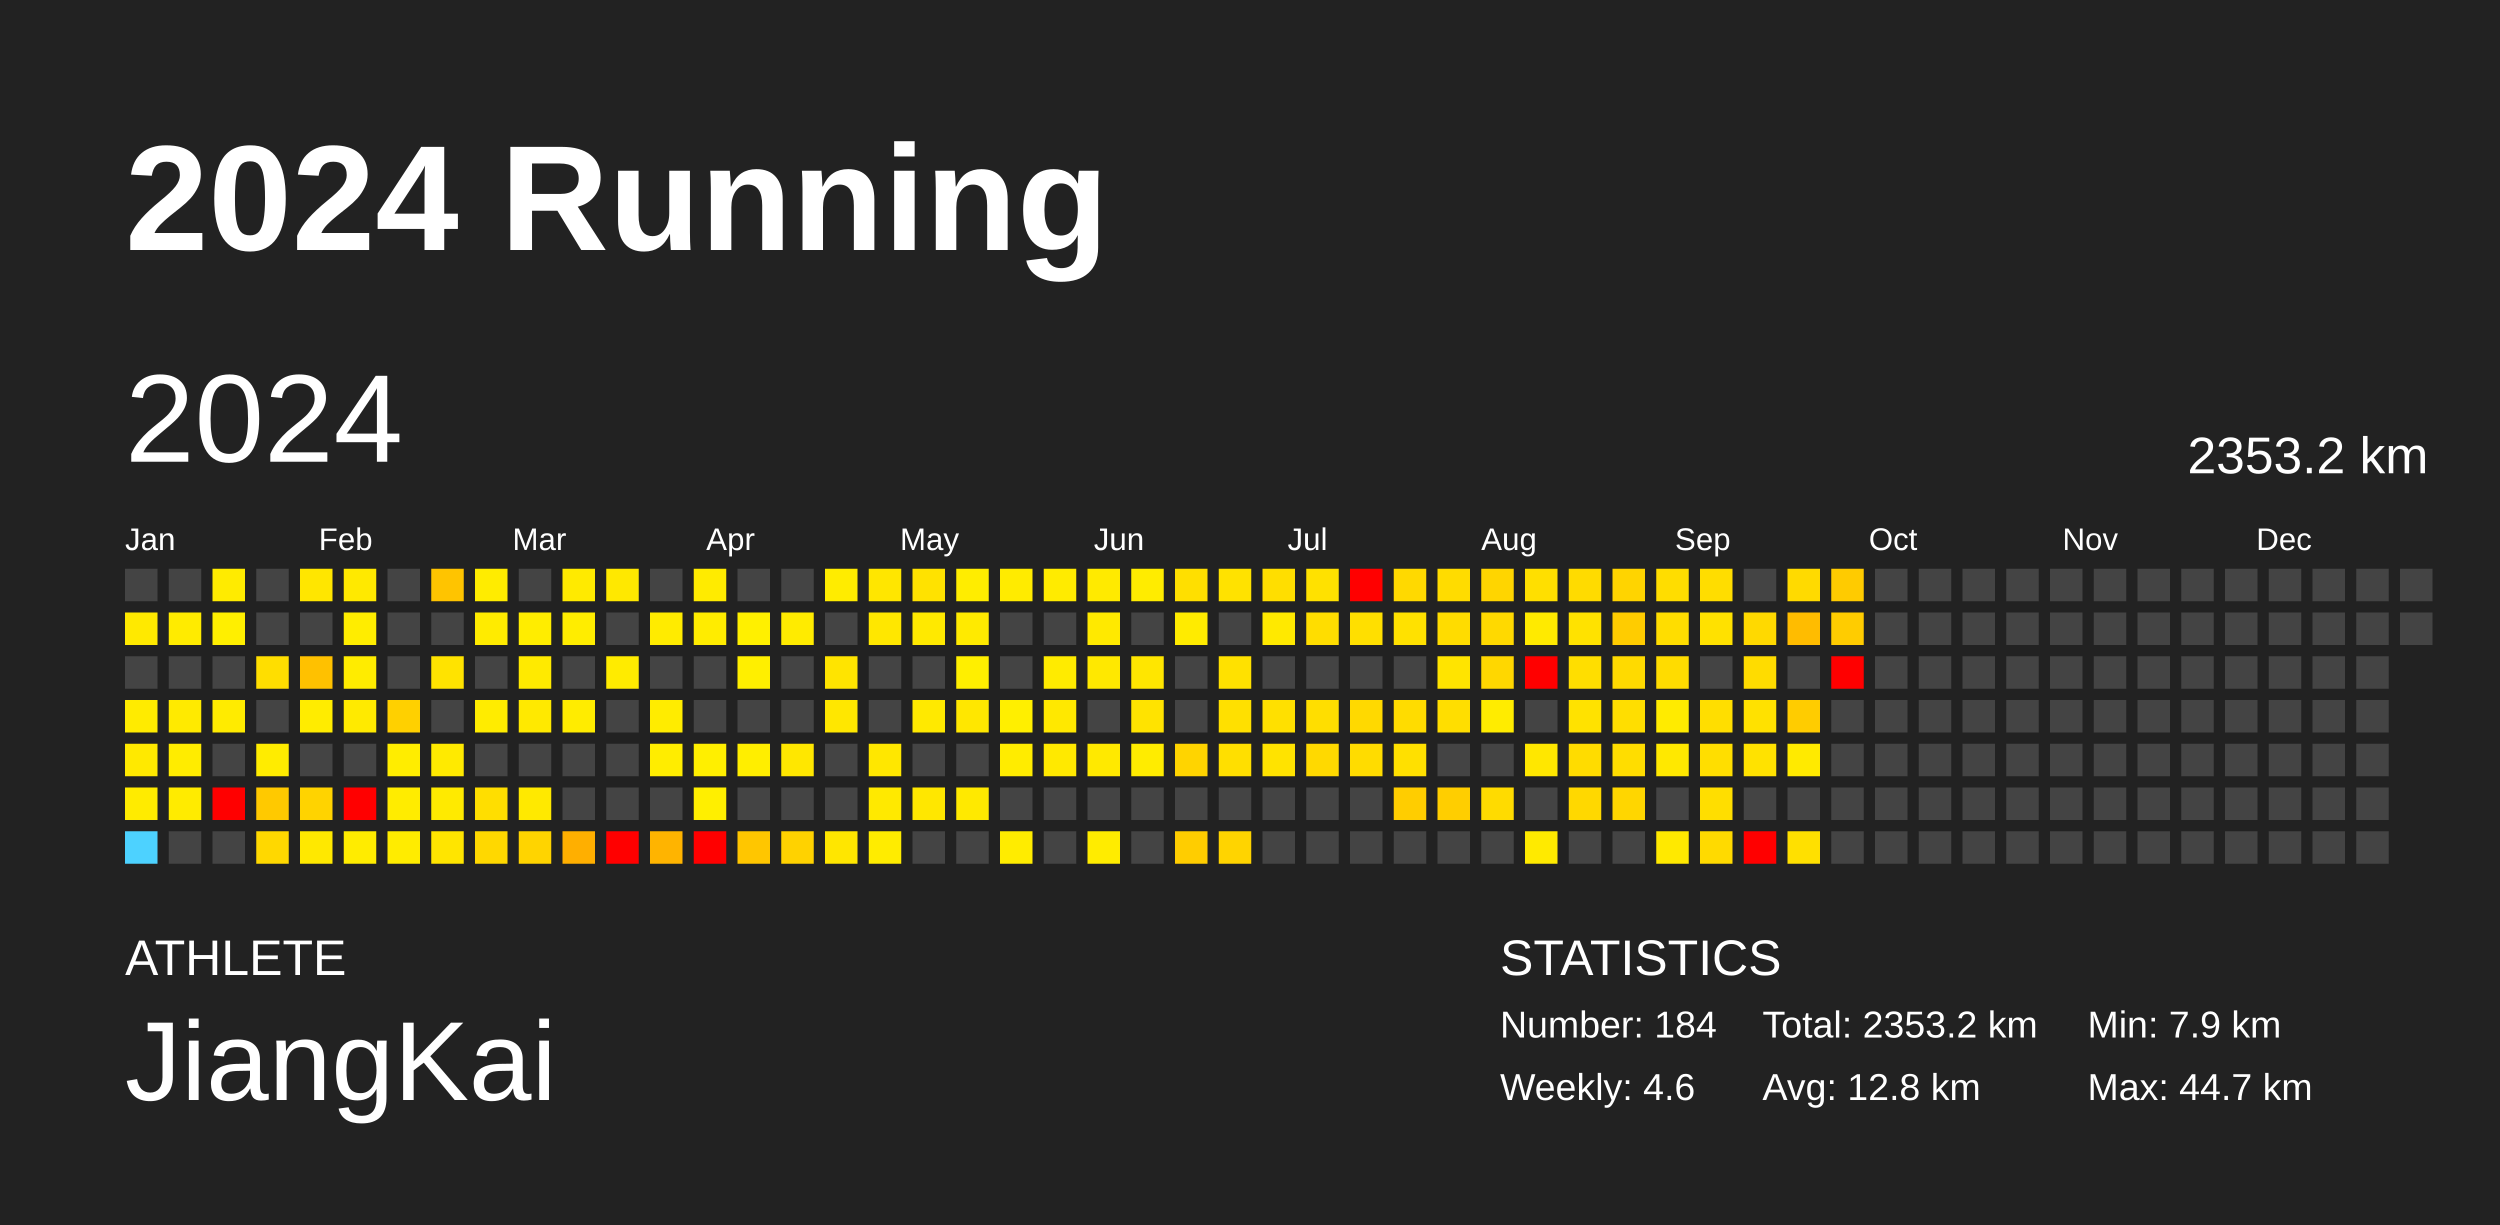
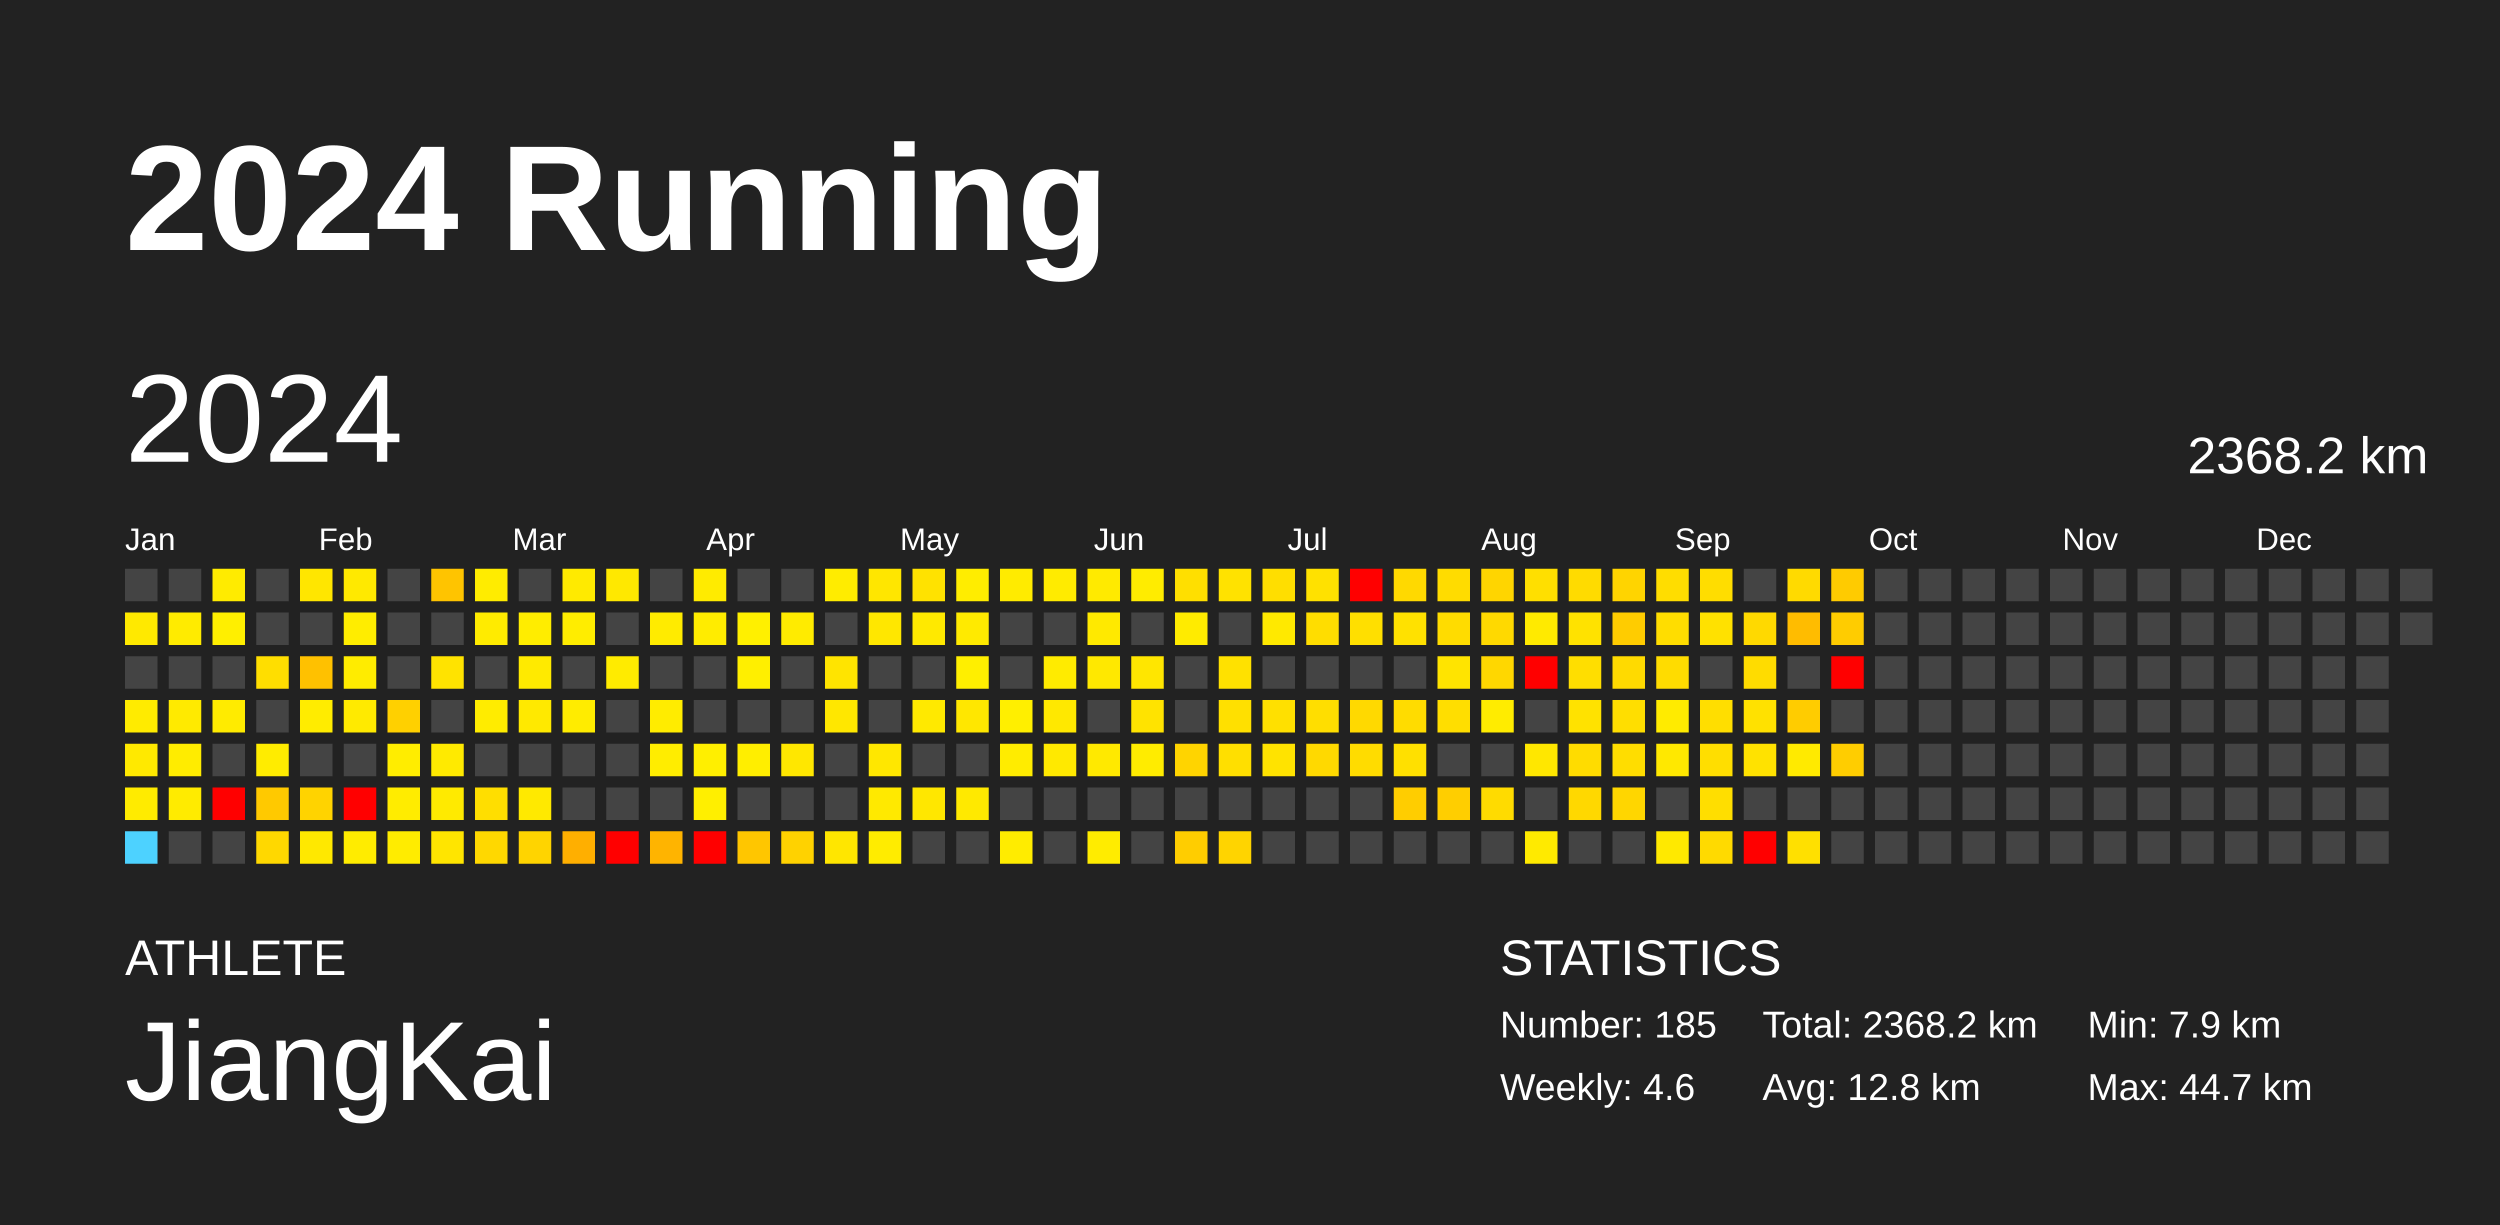
<svg xmlns="http://www.w3.org/2000/svg" baseProfile="full" height="98mm" version="1.1" viewBox="0,0,200,98" width="200mm">
  <defs />
  <rect fill="#222222" height="98" width="200" x="0" y="0" />
  <text fill="#FFFFFF" style="font-size:12px; font-family:Arial; font-weight:bold;" x="10" y="20">2024 Running</text>
  <text fill="#FFFFFF" style="font-size:4px; font-family:Arial" x="10" y="78">ATHLETE</text>
  <text fill="#FFFFFF" style="font-size:9px; font-family:Arial" x="10" y="88">JiangKai</text>
  <text fill="#FFFFFF" style="font-size:4px; font-family:Arial" x="120" y="78">STATISTICS</text>
-   <text fill="#FFFFFF" style="font-size:3px; font-family:Arial" x="120" y="83">Number: 184</text>
+   <text fill="#FFFFFF" style="font-size:3px; font-family:Arial" x="120" y="83">Number: 185</text>
  <text fill="#FFFFFF" style="font-size:3px; font-family:Arial" x="120" y="88">Weekly: 4.6</text>
-   <text fill="#FFFFFF" style="font-size:3px; font-family:Arial" x="141" y="83">Total: 2353.2 km</text>
+   <text fill="#FFFFFF" style="font-size:3px; font-family:Arial" x="141" y="83">Total: 2368.2 km</text>
  <text fill="#FFFFFF" style="font-size:3px; font-family:Arial" x="141" y="88">Avg: 12.8 km</text>
  <text fill="#FFFFFF" style="font-size:3px; font-family:Arial" x="167" y="83">Min: 7.9 km</text>
  <text fill="#FFFFFF" style="font-size:3px; font-family:Arial" x="167" y="88">Max: 44.7 km</text>
  <text dominant-baseline="hanging" fill="#FFFFFF" style="font-size:10.0px; font-family:Arial;" x="10" y="30">2024</text>
-   <text dominant-baseline="hanging" fill="#FFFFFF" style="font-size:4.125px; font-family:Arial;" x="175" y="35">2353.2 km</text>
+   <text dominant-baseline="hanging" fill="#FFFFFF" style="font-size:4.125px; font-family:Arial;" x="175" y="35">2368.2 km</text>
  <text fill="#FFFFFF" style="font-size:2.5px; font-family:Arial" x="10.0" y="44">Jan</text>
  <text fill="#FFFFFF" style="font-size:2.5px; font-family:Arial" x="25.5" y="44">Feb</text>
  <text fill="#FFFFFF" style="font-size:2.5px; font-family:Arial" x="41.0" y="44">Mar</text>
  <text fill="#FFFFFF" style="font-size:2.5px; font-family:Arial" x="56.5" y="44">Apr</text>
  <text fill="#FFFFFF" style="font-size:2.5px; font-family:Arial" x="72.0" y="44">May</text>
  <text fill="#FFFFFF" style="font-size:2.5px; font-family:Arial" x="87.5" y="44">Jun</text>
  <text fill="#FFFFFF" style="font-size:2.5px; font-family:Arial" x="103.0" y="44">Jul</text>
  <text fill="#FFFFFF" style="font-size:2.5px; font-family:Arial" x="118.5" y="44">Aug</text>
  <text fill="#FFFFFF" style="font-size:2.5px; font-family:Arial" x="134.0" y="44">Sep</text>
  <text fill="#FFFFFF" style="font-size:2.5px; font-family:Arial" x="149.5" y="44">Oct</text>
  <text fill="#FFFFFF" style="font-size:2.5px; font-family:Arial" x="165.0" y="44">Nov</text>
  <text fill="#FFFFFF" style="font-size:2.5px; font-family:Arial" x="180.5" y="44">Dec</text>
  <rect fill="#444444" height="2.6" width="2.6" x="10.0" y="45.5" />
  <rect fill="#ffe900" height="2.6" width="2.6" x="10.0" y="49.0" />
  <rect fill="#444444" height="2.6" width="2.6" x="10.0" y="52.5" />
  <rect fill="#ffeb00" height="2.6" width="2.6" x="10.0" y="56.0" />
  <rect fill="#ffe900" height="2.6" width="2.6" x="10.0" y="59.5" />
  <rect fill="#ffeb00" height="2.6" width="2.6" x="10.0" y="63.0" />
  <rect fill="#4dd2ff" height="2.6" width="2.6" x="10.0" y="66.5" />
  <rect fill="#444444" height="2.6" width="2.6" x="13.5" y="45.5" />
  <rect fill="#ffeb00" height="2.6" width="2.6" x="13.5" y="49.0" />
  <rect fill="#444444" height="2.6" width="2.6" x="13.5" y="52.5" />
  <rect fill="#ffea00" height="2.6" width="2.6" x="13.5" y="56.0" />
  <rect fill="#ffec00" height="2.6" width="2.6" x="13.5" y="59.5" />
  <rect fill="#ffeb00" height="2.6" width="2.6" x="13.5" y="63.0" />
  <rect fill="#444444" height="2.6" width="2.6" x="13.5" y="66.5" />
  <rect fill="#ffeb00" height="2.6" width="2.6" x="17.0" y="45.5" />
  <rect fill="#ffef00" height="2.6" width="2.6" x="17.0" y="49.0" />
  <rect fill="#444444" height="2.6" width="2.6" x="17.0" y="52.5" />
  <rect fill="#ffeb00" height="2.6" width="2.6" x="17.0" y="56.0" />
  <rect fill="#444444" height="2.6" width="2.6" x="17.0" y="59.5" />
  <rect fill="red" height="2.6" width="2.6" x="17.0" y="63.0" />
  <rect fill="#444444" height="2.6" width="2.6" x="17.0" y="66.5" />
  <rect fill="#444444" height="2.6" width="2.6" x="20.5" y="45.5" />
  <rect fill="#444444" height="2.6" width="2.6" x="20.5" y="49.0" />
  <rect fill="#ffde00" height="2.6" width="2.6" x="20.5" y="52.5" />
  <rect fill="#444444" height="2.6" width="2.6" x="20.5" y="56.0" />
  <rect fill="#ffec00" height="2.6" width="2.6" x="20.5" y="59.5" />
  <rect fill="#ffc900" height="2.6" width="2.6" x="20.5" y="63.0" />
  <rect fill="#ffd800" height="2.6" width="2.6" x="20.5" y="66.5" />
  <rect fill="#ffe600" height="2.6" width="2.6" x="24.0" y="45.5" />
  <rect fill="#444444" height="2.6" width="2.6" x="24.0" y="49.0" />
  <rect fill="#ffc100" height="2.6" width="2.6" x="24.0" y="52.5" />
  <rect fill="#ffec00" height="2.6" width="2.6" x="24.0" y="56.0" />
  <rect fill="#444444" height="2.6" width="2.6" x="24.0" y="59.5" />
  <rect fill="#ffd300" height="2.6" width="2.6" x="24.0" y="63.0" />
  <rect fill="#ffe800" height="2.6" width="2.6" x="24.0" y="66.5" />
  <rect fill="#ffe900" height="2.6" width="2.6" x="27.5" y="45.5" />
  <rect fill="#ffed00" height="2.6" width="2.6" x="27.5" y="49.0" />
  <rect fill="#ffec00" height="2.6" width="2.6" x="27.5" y="52.5" />
  <rect fill="#ffea00" height="2.6" width="2.6" x="27.5" y="56.0" />
  <rect fill="#444444" height="2.6" width="2.6" x="27.5" y="59.5" />
  <rect fill="red" height="2.6" width="2.6" x="27.5" y="63.0" />
  <rect fill="#ffec00" height="2.6" width="2.6" x="27.5" y="66.5" />
  <rect fill="#444444" height="2.6" width="2.6" x="31.0" y="45.5" />
  <rect fill="#444444" height="2.6" width="2.6" x="31.0" y="49.0" />
  <rect fill="#444444" height="2.6" width="2.6" x="31.0" y="52.5" />
  <rect fill="#ffd000" height="2.6" width="2.6" x="31.0" y="56.0" />
  <rect fill="#ffed00" height="2.6" width="2.6" x="31.0" y="59.5" />
  <rect fill="#ffec00" height="2.6" width="2.6" x="31.0" y="63.0" />
  <rect fill="#ffec00" height="2.6" width="2.6" x="31.0" y="66.5" />
  <rect fill="#ffc400" height="2.6" width="2.6" x="34.5" y="45.5" />
  <rect fill="#444444" height="2.6" width="2.6" x="34.5" y="49.0" />
  <rect fill="#ffe300" height="2.6" width="2.6" x="34.5" y="52.5" />
  <rect fill="#444444" height="2.6" width="2.6" x="34.5" y="56.0" />
  <rect fill="#ffea00" height="2.6" width="2.6" x="34.5" y="59.5" />
  <rect fill="#ffea00" height="2.6" width="2.6" x="34.5" y="63.0" />
  <rect fill="#ffe500" height="2.6" width="2.6" x="34.5" y="66.5" />
  <rect fill="#ffec00" height="2.6" width="2.6" x="38.0" y="45.5" />
  <rect fill="#ffeb00" height="2.6" width="2.6" x="38.0" y="49.0" />
  <rect fill="#444444" height="2.6" width="2.6" x="38.0" y="52.5" />
  <rect fill="#ffec00" height="2.6" width="2.6" x="38.0" y="56.0" />
  <rect fill="#444444" height="2.6" width="2.6" x="38.0" y="59.5" />
  <rect fill="#ffde00" height="2.6" width="2.6" x="38.0" y="63.0" />
  <rect fill="#ffd800" height="2.6" width="2.6" x="38.0" y="66.5" />
  <rect fill="#444444" height="2.6" width="2.6" x="41.5" y="45.5" />
  <rect fill="#ffed00" height="2.6" width="2.6" x="41.5" y="49.0" />
  <rect fill="#ffea00" height="2.6" width="2.6" x="41.5" y="52.5" />
  <rect fill="#ffe900" height="2.6" width="2.6" x="41.5" y="56.0" />
  <rect fill="#444444" height="2.6" width="2.6" x="41.5" y="59.5" />
  <rect fill="#ffe900" height="2.6" width="2.6" x="41.5" y="63.0" />
  <rect fill="#ffd400" height="2.6" width="2.6" x="41.5" y="66.5" />
  <rect fill="#ffea00" height="2.6" width="2.6" x="45.0" y="45.5" />
  <rect fill="#ffed00" height="2.6" width="2.6" x="45.0" y="49.0" />
  <rect fill="#444444" height="2.6" width="2.6" x="45.0" y="52.5" />
  <rect fill="#ffec00" height="2.6" width="2.6" x="45.0" y="56.0" />
  <rect fill="#444444" height="2.6" width="2.6" x="45.0" y="59.5" />
  <rect fill="#444444" height="2.6" width="2.6" x="45.0" y="63.0" />
  <rect fill="#ffaf00" height="2.6" width="2.6" x="45.0" y="66.5" />
  <rect fill="#ffe800" height="2.6" width="2.6" x="48.5" y="45.5" />
  <rect fill="#444444" height="2.6" width="2.6" x="48.5" y="49.0" />
  <rect fill="#ffeb00" height="2.6" width="2.6" x="48.5" y="52.5" />
  <rect fill="#444444" height="2.6" width="2.6" x="48.5" y="56.0" />
  <rect fill="#444444" height="2.6" width="2.6" x="48.5" y="59.5" />
  <rect fill="#444444" height="2.6" width="2.6" x="48.5" y="63.0" />
  <rect fill="red" height="2.6" width="2.6" x="48.5" y="66.5" />
  <rect fill="#444444" height="2.6" width="2.6" x="52.0" y="45.5" />
  <rect fill="#ffeb00" height="2.6" width="2.6" x="52.0" y="49.0" />
  <rect fill="#444444" height="2.6" width="2.6" x="52.0" y="52.5" />
  <rect fill="#ffec00" height="2.6" width="2.6" x="52.0" y="56.0" />
  <rect fill="#ffed00" height="2.6" width="2.6" x="52.0" y="59.5" />
  <rect fill="#444444" height="2.6" width="2.6" x="52.0" y="63.0" />
  <rect fill="#ffb400" height="2.6" width="2.6" x="52.0" y="66.5" />
  <rect fill="#ffeb00" height="2.6" width="2.6" x="55.5" y="45.5" />
  <rect fill="#ffec00" height="2.6" width="2.6" x="55.5" y="49.0" />
  <rect fill="#444444" height="2.6" width="2.6" x="55.5" y="52.5" />
  <rect fill="#444444" height="2.6" width="2.6" x="55.5" y="56.0" />
  <rect fill="#ffef00" height="2.6" width="2.6" x="55.5" y="59.5" />
  <rect fill="#ffef00" height="2.6" width="2.6" x="55.5" y="63.0" />
  <rect fill="red" height="2.6" width="2.6" x="55.5" y="66.5" />
  <rect fill="#444444" height="2.6" width="2.6" x="59.0" y="45.5" />
  <rect fill="#fff000" height="2.6" width="2.6" x="59.0" y="49.0" />
  <rect fill="#ffef00" height="2.6" width="2.6" x="59.0" y="52.5" />
  <rect fill="#444444" height="2.6" width="2.6" x="59.0" y="56.0" />
  <rect fill="#ffee00" height="2.6" width="2.6" x="59.0" y="59.5" />
  <rect fill="#444444" height="2.6" width="2.6" x="59.0" y="63.0" />
  <rect fill="#ffc600" height="2.6" width="2.6" x="59.0" y="66.5" />
  <rect fill="#444444" height="2.6" width="2.6" x="62.5" y="45.5" />
  <rect fill="#ffeb00" height="2.6" width="2.6" x="62.5" y="49.0" />
  <rect fill="#444444" height="2.6" width="2.6" x="62.5" y="52.5" />
  <rect fill="#444444" height="2.6" width="2.6" x="62.5" y="56.0" />
  <rect fill="#ffe700" height="2.6" width="2.6" x="62.5" y="59.5" />
  <rect fill="#444444" height="2.6" width="2.6" x="62.5" y="63.0" />
  <rect fill="#ffd200" height="2.6" width="2.6" x="62.5" y="66.5" />
  <rect fill="#ffec00" height="2.6" width="2.6" x="66.0" y="45.5" />
  <rect fill="#444444" height="2.6" width="2.6" x="66.0" y="49.0" />
  <rect fill="#ffe400" height="2.6" width="2.6" x="66.0" y="52.5" />
  <rect fill="#ffe700" height="2.6" width="2.6" x="66.0" y="56.0" />
  <rect fill="#444444" height="2.6" width="2.6" x="66.0" y="59.5" />
  <rect fill="#444444" height="2.6" width="2.6" x="66.0" y="63.0" />
  <rect fill="#ffe600" height="2.6" width="2.6" x="66.0" y="66.5" />
  <rect fill="#ffe600" height="2.6" width="2.6" x="69.5" y="45.5" />
  <rect fill="#ffe700" height="2.6" width="2.6" x="69.5" y="49.0" />
  <rect fill="#444444" height="2.6" width="2.6" x="69.5" y="52.5" />
  <rect fill="#444444" height="2.6" width="2.6" x="69.5" y="56.0" />
  <rect fill="#ffe700" height="2.6" width="2.6" x="69.5" y="59.5" />
  <rect fill="#ffe900" height="2.6" width="2.6" x="69.5" y="63.0" />
  <rect fill="#ffec00" height="2.6" width="2.6" x="69.5" y="66.5" />
  <rect fill="#ffe200" height="2.6" width="2.6" x="73.0" y="45.5" />
  <rect fill="#ffe900" height="2.6" width="2.6" x="73.0" y="49.0" />
  <rect fill="#444444" height="2.6" width="2.6" x="73.0" y="52.5" />
  <rect fill="#ffe900" height="2.6" width="2.6" x="73.0" y="56.0" />
  <rect fill="#444444" height="2.6" width="2.6" x="73.0" y="59.5" />
  <rect fill="#ffe700" height="2.6" width="2.6" x="73.0" y="63.0" />
  <rect fill="#444444" height="2.6" width="2.6" x="73.0" y="66.5" />
  <rect fill="#ffed00" height="2.6" width="2.6" x="76.5" y="45.5" />
  <rect fill="#ffea00" height="2.6" width="2.6" x="76.5" y="49.0" />
  <rect fill="#ffef00" height="2.6" width="2.6" x="76.5" y="52.5" />
  <rect fill="#ffe700" height="2.6" width="2.6" x="76.5" y="56.0" />
  <rect fill="#444444" height="2.6" width="2.6" x="76.5" y="59.5" />
  <rect fill="#ffe900" height="2.6" width="2.6" x="76.5" y="63.0" />
  <rect fill="#444444" height="2.6" width="2.6" x="76.5" y="66.5" />
  <rect fill="#ffeb00" height="2.6" width="2.6" x="80.0" y="45.5" />
  <rect fill="#444444" height="2.6" width="2.6" x="80.0" y="49.0" />
  <rect fill="#444444" height="2.6" width="2.6" x="80.0" y="52.5" />
  <rect fill="#ffef00" height="2.6" width="2.6" x="80.0" y="56.0" />
  <rect fill="#ffec00" height="2.6" width="2.6" x="80.0" y="59.5" />
  <rect fill="#444444" height="2.6" width="2.6" x="80.0" y="63.0" />
  <rect fill="#ffec00" height="2.6" width="2.6" x="80.0" y="66.5" />
  <rect fill="#ffeb00" height="2.6" width="2.6" x="83.5" y="45.5" />
  <rect fill="#444444" height="2.6" width="2.6" x="83.5" y="49.0" />
  <rect fill="#ffeb00" height="2.6" width="2.6" x="83.5" y="52.5" />
  <rect fill="#ffe800" height="2.6" width="2.6" x="83.5" y="56.0" />
  <rect fill="#ffe900" height="2.6" width="2.6" x="83.5" y="59.5" />
  <rect fill="#444444" height="2.6" width="2.6" x="83.5" y="63.0" />
  <rect fill="#444444" height="2.6" width="2.6" x="83.5" y="66.5" />
  <rect fill="#ffea00" height="2.6" width="2.6" x="87.0" y="45.5" />
  <rect fill="#ffe900" height="2.6" width="2.6" x="87.0" y="49.0" />
  <rect fill="#ffe800" height="2.6" width="2.6" x="87.0" y="52.5" />
  <rect fill="#444444" height="2.6" width="2.6" x="87.0" y="56.0" />
  <rect fill="#ffe900" height="2.6" width="2.6" x="87.0" y="59.5" />
  <rect fill="#444444" height="2.6" width="2.6" x="87.0" y="63.0" />
  <rect fill="#ffec00" height="2.6" width="2.6" x="87.0" y="66.5" />
  <rect fill="#ffec00" height="2.6" width="2.6" x="90.5" y="45.5" />
  <rect fill="#444444" height="2.6" width="2.6" x="90.5" y="49.0" />
  <rect fill="#ffe600" height="2.6" width="2.6" x="90.5" y="52.5" />
  <rect fill="#ffe300" height="2.6" width="2.6" x="90.5" y="56.0" />
  <rect fill="#ffec00" height="2.6" width="2.6" x="90.5" y="59.5" />
  <rect fill="#444444" height="2.6" width="2.6" x="90.5" y="63.0" />
  <rect fill="#444444" height="2.6" width="2.6" x="90.5" y="66.5" />
  <rect fill="#ffdf00" height="2.6" width="2.6" x="94.0" y="45.5" />
  <rect fill="#ffeb00" height="2.6" width="2.6" x="94.0" y="49.0" />
  <rect fill="#444444" height="2.6" width="2.6" x="94.0" y="52.5" />
  <rect fill="#444444" height="2.6" width="2.6" x="94.0" y="56.0" />
  <rect fill="#ffd400" height="2.6" width="2.6" x="94.0" y="59.5" />
  <rect fill="#444444" height="2.6" width="2.6" x="94.0" y="63.0" />
  <rect fill="#ffcd00" height="2.6" width="2.6" x="94.0" y="66.5" />
  <rect fill="#ffe200" height="2.6" width="2.6" x="97.5" y="45.5" />
  <rect fill="#444444" height="2.6" width="2.6" x="97.5" y="49.0" />
  <rect fill="#ffe100" height="2.6" width="2.6" x="97.5" y="52.5" />
  <rect fill="#ffe000" height="2.6" width="2.6" x="97.5" y="56.0" />
  <rect fill="#ffdf00" height="2.6" width="2.6" x="97.5" y="59.5" />
  <rect fill="#444444" height="2.6" width="2.6" x="97.5" y="63.0" />
  <rect fill="#ffd400" height="2.6" width="2.6" x="97.5" y="66.5" />
  <rect fill="#ffde00" height="2.6" width="2.6" x="101.0" y="45.5" />
  <rect fill="#ffe900" height="2.6" width="2.6" x="101.0" y="49.0" />
  <rect fill="#444444" height="2.6" width="2.6" x="101.0" y="52.5" />
  <rect fill="#ffe000" height="2.6" width="2.6" x="101.0" y="56.0" />
  <rect fill="#ffe300" height="2.6" width="2.6" x="101.0" y="59.5" />
  <rect fill="#444444" height="2.6" width="2.6" x="101.0" y="63.0" />
  <rect fill="#444444" height="2.6" width="2.6" x="101.0" y="66.5" />
  <rect fill="#ffe100" height="2.6" width="2.6" x="104.5" y="45.5" />
  <rect fill="#ffdd00" height="2.6" width="2.6" x="104.5" y="49.0" />
  <rect fill="#444444" height="2.6" width="2.6" x="104.5" y="52.5" />
  <rect fill="#ffde00" height="2.6" width="2.6" x="104.5" y="56.0" />
  <rect fill="#ffd900" height="2.6" width="2.6" x="104.5" y="59.5" />
  <rect fill="#444444" height="2.6" width="2.6" x="104.5" y="63.0" />
  <rect fill="#444444" height="2.6" width="2.6" x="104.5" y="66.5" />
  <rect fill="red" height="2.6" width="2.6" x="108.0" y="45.5" />
  <rect fill="#ffdf00" height="2.6" width="2.6" x="108.0" y="49.0" />
  <rect fill="#444444" height="2.6" width="2.6" x="108.0" y="52.5" />
  <rect fill="#ffd900" height="2.6" width="2.6" x="108.0" y="56.0" />
  <rect fill="#ffdc00" height="2.6" width="2.6" x="108.0" y="59.5" />
  <rect fill="#444444" height="2.6" width="2.6" x="108.0" y="63.0" />
  <rect fill="#444444" height="2.6" width="2.6" x="108.0" y="66.5" />
  <rect fill="#ffd900" height="2.6" width="2.6" x="111.5" y="45.5" />
  <rect fill="#ffe100" height="2.6" width="2.6" x="111.5" y="49.0" />
  <rect fill="#444444" height="2.6" width="2.6" x="111.5" y="52.5" />
  <rect fill="#ffdc00" height="2.6" width="2.6" x="111.5" y="56.0" />
  <rect fill="#ffe000" height="2.6" width="2.6" x="111.5" y="59.5" />
  <rect fill="#ffcd00" height="2.6" width="2.6" x="111.5" y="63.0" />
  <rect fill="#444444" height="2.6" width="2.6" x="111.5" y="66.5" />
  <rect fill="#ffdc00" height="2.6" width="2.6" x="115.0" y="45.5" />
  <rect fill="#ffdc00" height="2.6" width="2.6" x="115.0" y="49.0" />
  <rect fill="#ffe400" height="2.6" width="2.6" x="115.0" y="52.5" />
  <rect fill="#ffde00" height="2.6" width="2.6" x="115.0" y="56.0" />
  <rect fill="#444444" height="2.6" width="2.6" x="115.0" y="59.5" />
  <rect fill="#ffce00" height="2.6" width="2.6" x="115.0" y="63.0" />
  <rect fill="#444444" height="2.6" width="2.6" x="115.0" y="66.5" />
  <rect fill="#ffd500" height="2.6" width="2.6" x="118.5" y="45.5" />
  <rect fill="#ffd900" height="2.6" width="2.6" x="118.5" y="49.0" />
  <rect fill="#ffd700" height="2.6" width="2.6" x="118.5" y="52.5" />
  <rect fill="#ffec00" height="2.6" width="2.6" x="118.5" y="56.0" />
  <rect fill="#444444" height="2.6" width="2.6" x="118.5" y="59.5" />
  <rect fill="#ffdb00" height="2.6" width="2.6" x="118.5" y="63.0" />
  <rect fill="#444444" height="2.6" width="2.6" x="118.5" y="66.5" />
  <rect fill="#ffdf00" height="2.6" width="2.6" x="122.0" y="45.5" />
  <rect fill="#ffea00" height="2.6" width="2.6" x="122.0" y="49.0" />
  <rect fill="red" height="2.6" width="2.6" x="122.0" y="52.5" />
  <rect fill="#444444" height="2.6" width="2.6" x="122.0" y="56.0" />
  <rect fill="#ffe700" height="2.6" width="2.6" x="122.0" y="59.5" />
  <rect fill="#444444" height="2.6" width="2.6" x="122.0" y="63.0" />
  <rect fill="#ffea00" height="2.6" width="2.6" x="122.0" y="66.5" />
  <rect fill="#ffdb00" height="2.6" width="2.6" x="125.5" y="45.5" />
  <rect fill="#ffe200" height="2.6" width="2.6" x="125.5" y="49.0" />
  <rect fill="#ffde00" height="2.6" width="2.6" x="125.5" y="52.5" />
  <rect fill="#ffe200" height="2.6" width="2.6" x="125.5" y="56.0" />
  <rect fill="#ffdc00" height="2.6" width="2.6" x="125.5" y="59.5" />
  <rect fill="#ffd800" height="2.6" width="2.6" x="125.5" y="63.0" />
  <rect fill="#444444" height="2.6" width="2.6" x="125.5" y="66.5" />
  <rect fill="#ffd400" height="2.6" width="2.6" x="129.0" y="45.5" />
  <rect fill="#ffcc00" height="2.6" width="2.6" x="129.0" y="49.0" />
  <rect fill="#ffda00" height="2.6" width="2.6" x="129.0" y="52.5" />
  <rect fill="#ffde00" height="2.6" width="2.6" x="129.0" y="56.0" />
  <rect fill="#ffdd00" height="2.6" width="2.6" x="129.0" y="59.5" />
  <rect fill="#ffd600" height="2.6" width="2.6" x="129.0" y="63.0" />
  <rect fill="#444444" height="2.6" width="2.6" x="129.0" y="66.5" />
  <rect fill="#ffdd00" height="2.6" width="2.6" x="132.5" y="45.5" />
  <rect fill="#ffdd00" height="2.6" width="2.6" x="132.5" y="49.0" />
  <rect fill="#ffdc00" height="2.6" width="2.6" x="132.5" y="52.5" />
  <rect fill="#ffeb00" height="2.6" width="2.6" x="132.5" y="56.0" />
  <rect fill="#ffe800" height="2.6" width="2.6" x="132.5" y="59.5" />
  <rect fill="#444444" height="2.6" width="2.6" x="132.5" y="63.0" />
  <rect fill="#ffe900" height="2.6" width="2.6" x="132.5" y="66.5" />
  <rect fill="#ffdd00" height="2.6" width="2.6" x="136.0" y="45.5" />
  <rect fill="#ffe100" height="2.6" width="2.6" x="136.0" y="49.0" />
  <rect fill="#444444" height="2.6" width="2.6" x="136.0" y="52.5" />
  <rect fill="#ffde00" height="2.6" width="2.6" x="136.0" y="56.0" />
  <rect fill="#ffde00" height="2.6" width="2.6" x="136.0" y="59.5" />
  <rect fill="#ffde00" height="2.6" width="2.6" x="136.0" y="63.0" />
  <rect fill="#ffda00" height="2.6" width="2.6" x="136.0" y="66.5" />
  <rect fill="#444444" height="2.6" width="2.6" x="139.5" y="45.5" />
  <rect fill="#ffd900" height="2.6" width="2.6" x="139.5" y="49.0" />
  <rect fill="#ffdc00" height="2.6" width="2.6" x="139.5" y="52.5" />
  <rect fill="#ffe100" height="2.6" width="2.6" x="139.5" y="56.0" />
  <rect fill="#ffe200" height="2.6" width="2.6" x="139.5" y="59.5" />
  <rect fill="#444444" height="2.6" width="2.6" x="139.5" y="63.0" />
  <rect fill="red" height="2.6" width="2.6" x="139.5" y="66.5" />
  <rect fill="#ffda00" height="2.6" width="2.6" x="143.0" y="45.5" />
  <rect fill="#ffbc00" height="2.6" width="2.6" x="143.0" y="49.0" />
  <rect fill="#444444" height="2.6" width="2.6" x="143.0" y="52.5" />
  <rect fill="#ffcc00" height="2.6" width="2.6" x="143.0" y="56.0" />
  <rect fill="#ffea00" height="2.6" width="2.6" x="143.0" y="59.5" />
  <rect fill="#444444" height="2.6" width="2.6" x="143.0" y="63.0" />
  <rect fill="#ffe000" height="2.6" width="2.6" x="143.0" y="66.5" />
  <rect fill="#ffcb00" height="2.6" width="2.6" x="146.5" y="45.5" />
  <rect fill="#ffcc00" height="2.6" width="2.6" x="146.5" y="49.0" />
  <rect fill="red" height="2.6" width="2.6" x="146.5" y="52.5" />
  <rect fill="#444444" height="2.6" width="2.6" x="146.5" y="56.0" />
-   <rect fill="#444444" height="2.6" width="2.6" x="146.5" y="59.5" />
+   <rect fill="#ffcd00" height="2.6" width="2.6" x="146.5" y="59.5" />
  <rect fill="#444444" height="2.6" width="2.6" x="146.5" y="63.0" />
  <rect fill="#444444" height="2.6" width="2.6" x="146.5" y="66.5" />
  <rect fill="#444444" height="2.6" width="2.6" x="150.0" y="45.5" />
  <rect fill="#444444" height="2.6" width="2.6" x="150.0" y="49.0" />
  <rect fill="#444444" height="2.6" width="2.6" x="150.0" y="52.5" />
  <rect fill="#444444" height="2.6" width="2.6" x="150.0" y="56.0" />
  <rect fill="#444444" height="2.6" width="2.6" x="150.0" y="59.5" />
  <rect fill="#444444" height="2.6" width="2.6" x="150.0" y="63.0" />
  <rect fill="#444444" height="2.6" width="2.6" x="150.0" y="66.5" />
  <rect fill="#444444" height="2.6" width="2.6" x="153.5" y="45.5" />
  <rect fill="#444444" height="2.6" width="2.6" x="153.5" y="49.0" />
  <rect fill="#444444" height="2.6" width="2.6" x="153.5" y="52.5" />
  <rect fill="#444444" height="2.6" width="2.6" x="153.5" y="56.0" />
  <rect fill="#444444" height="2.6" width="2.6" x="153.5" y="59.5" />
  <rect fill="#444444" height="2.6" width="2.6" x="153.5" y="63.0" />
  <rect fill="#444444" height="2.6" width="2.6" x="153.5" y="66.5" />
  <rect fill="#444444" height="2.6" width="2.6" x="157.0" y="45.5" />
  <rect fill="#444444" height="2.6" width="2.6" x="157.0" y="49.0" />
  <rect fill="#444444" height="2.6" width="2.6" x="157.0" y="52.5" />
  <rect fill="#444444" height="2.6" width="2.6" x="157.0" y="56.0" />
  <rect fill="#444444" height="2.6" width="2.6" x="157.0" y="59.5" />
  <rect fill="#444444" height="2.6" width="2.6" x="157.0" y="63.0" />
  <rect fill="#444444" height="2.6" width="2.6" x="157.0" y="66.5" />
  <rect fill="#444444" height="2.6" width="2.6" x="160.5" y="45.5" />
  <rect fill="#444444" height="2.6" width="2.6" x="160.5" y="49.0" />
  <rect fill="#444444" height="2.6" width="2.6" x="160.5" y="52.5" />
  <rect fill="#444444" height="2.6" width="2.6" x="160.5" y="56.0" />
  <rect fill="#444444" height="2.6" width="2.6" x="160.5" y="59.5" />
  <rect fill="#444444" height="2.6" width="2.6" x="160.5" y="63.0" />
  <rect fill="#444444" height="2.6" width="2.6" x="160.5" y="66.5" />
  <rect fill="#444444" height="2.6" width="2.6" x="164.0" y="45.5" />
  <rect fill="#444444" height="2.6" width="2.6" x="164.0" y="49.0" />
  <rect fill="#444444" height="2.6" width="2.6" x="164.0" y="52.5" />
  <rect fill="#444444" height="2.6" width="2.6" x="164.0" y="56.0" />
  <rect fill="#444444" height="2.6" width="2.6" x="164.0" y="59.5" />
  <rect fill="#444444" height="2.6" width="2.6" x="164.0" y="63.0" />
  <rect fill="#444444" height="2.6" width="2.6" x="164.0" y="66.5" />
  <rect fill="#444444" height="2.6" width="2.6" x="167.5" y="45.5" />
  <rect fill="#444444" height="2.6" width="2.6" x="167.5" y="49.0" />
  <rect fill="#444444" height="2.6" width="2.6" x="167.5" y="52.5" />
  <rect fill="#444444" height="2.6" width="2.6" x="167.5" y="56.0" />
  <rect fill="#444444" height="2.6" width="2.6" x="167.5" y="59.5" />
  <rect fill="#444444" height="2.6" width="2.6" x="167.5" y="63.0" />
  <rect fill="#444444" height="2.6" width="2.6" x="167.5" y="66.5" />
  <rect fill="#444444" height="2.6" width="2.6" x="171.0" y="45.5" />
  <rect fill="#444444" height="2.6" width="2.6" x="171.0" y="49.0" />
  <rect fill="#444444" height="2.6" width="2.6" x="171.0" y="52.5" />
  <rect fill="#444444" height="2.6" width="2.6" x="171.0" y="56.0" />
  <rect fill="#444444" height="2.6" width="2.6" x="171.0" y="59.5" />
  <rect fill="#444444" height="2.6" width="2.6" x="171.0" y="63.0" />
  <rect fill="#444444" height="2.6" width="2.6" x="171.0" y="66.5" />
  <rect fill="#444444" height="2.6" width="2.6" x="174.5" y="45.5" />
  <rect fill="#444444" height="2.6" width="2.6" x="174.5" y="49.0" />
  <rect fill="#444444" height="2.6" width="2.6" x="174.5" y="52.5" />
  <rect fill="#444444" height="2.6" width="2.6" x="174.5" y="56.0" />
  <rect fill="#444444" height="2.6" width="2.6" x="174.5" y="59.5" />
  <rect fill="#444444" height="2.6" width="2.6" x="174.5" y="63.0" />
  <rect fill="#444444" height="2.6" width="2.6" x="174.5" y="66.5" />
  <rect fill="#444444" height="2.6" width="2.6" x="178.0" y="45.5" />
  <rect fill="#444444" height="2.6" width="2.6" x="178.0" y="49.0" />
  <rect fill="#444444" height="2.6" width="2.6" x="178.0" y="52.5" />
  <rect fill="#444444" height="2.6" width="2.6" x="178.0" y="56.0" />
  <rect fill="#444444" height="2.6" width="2.6" x="178.0" y="59.5" />
  <rect fill="#444444" height="2.6" width="2.6" x="178.0" y="63.0" />
  <rect fill="#444444" height="2.6" width="2.6" x="178.0" y="66.5" />
  <rect fill="#444444" height="2.6" width="2.6" x="181.5" y="45.5" />
  <rect fill="#444444" height="2.6" width="2.6" x="181.5" y="49.0" />
  <rect fill="#444444" height="2.6" width="2.6" x="181.5" y="52.5" />
  <rect fill="#444444" height="2.6" width="2.6" x="181.5" y="56.0" />
  <rect fill="#444444" height="2.6" width="2.6" x="181.5" y="59.5" />
  <rect fill="#444444" height="2.6" width="2.6" x="181.5" y="63.0" />
  <rect fill="#444444" height="2.6" width="2.6" x="181.5" y="66.5" />
  <rect fill="#444444" height="2.6" width="2.6" x="185.0" y="45.5" />
  <rect fill="#444444" height="2.6" width="2.6" x="185.0" y="49.0" />
  <rect fill="#444444" height="2.6" width="2.6" x="185.0" y="52.5" />
  <rect fill="#444444" height="2.6" width="2.6" x="185.0" y="56.0" />
  <rect fill="#444444" height="2.6" width="2.6" x="185.0" y="59.5" />
  <rect fill="#444444" height="2.6" width="2.6" x="185.0" y="63.0" />
  <rect fill="#444444" height="2.6" width="2.6" x="185.0" y="66.5" />
  <rect fill="#444444" height="2.6" width="2.6" x="188.5" y="45.5" />
  <rect fill="#444444" height="2.6" width="2.6" x="188.5" y="49.0" />
  <rect fill="#444444" height="2.6" width="2.6" x="188.5" y="52.5" />
  <rect fill="#444444" height="2.6" width="2.6" x="188.5" y="56.0" />
  <rect fill="#444444" height="2.6" width="2.6" x="188.5" y="59.5" />
  <rect fill="#444444" height="2.6" width="2.6" x="188.5" y="63.0" />
  <rect fill="#444444" height="2.6" width="2.6" x="188.5" y="66.5" />
  <rect fill="#444444" height="2.6" width="2.6" x="192.0" y="45.5" />
  <rect fill="#444444" height="2.6" width="2.6" x="192.0" y="49.0" />
</svg>
